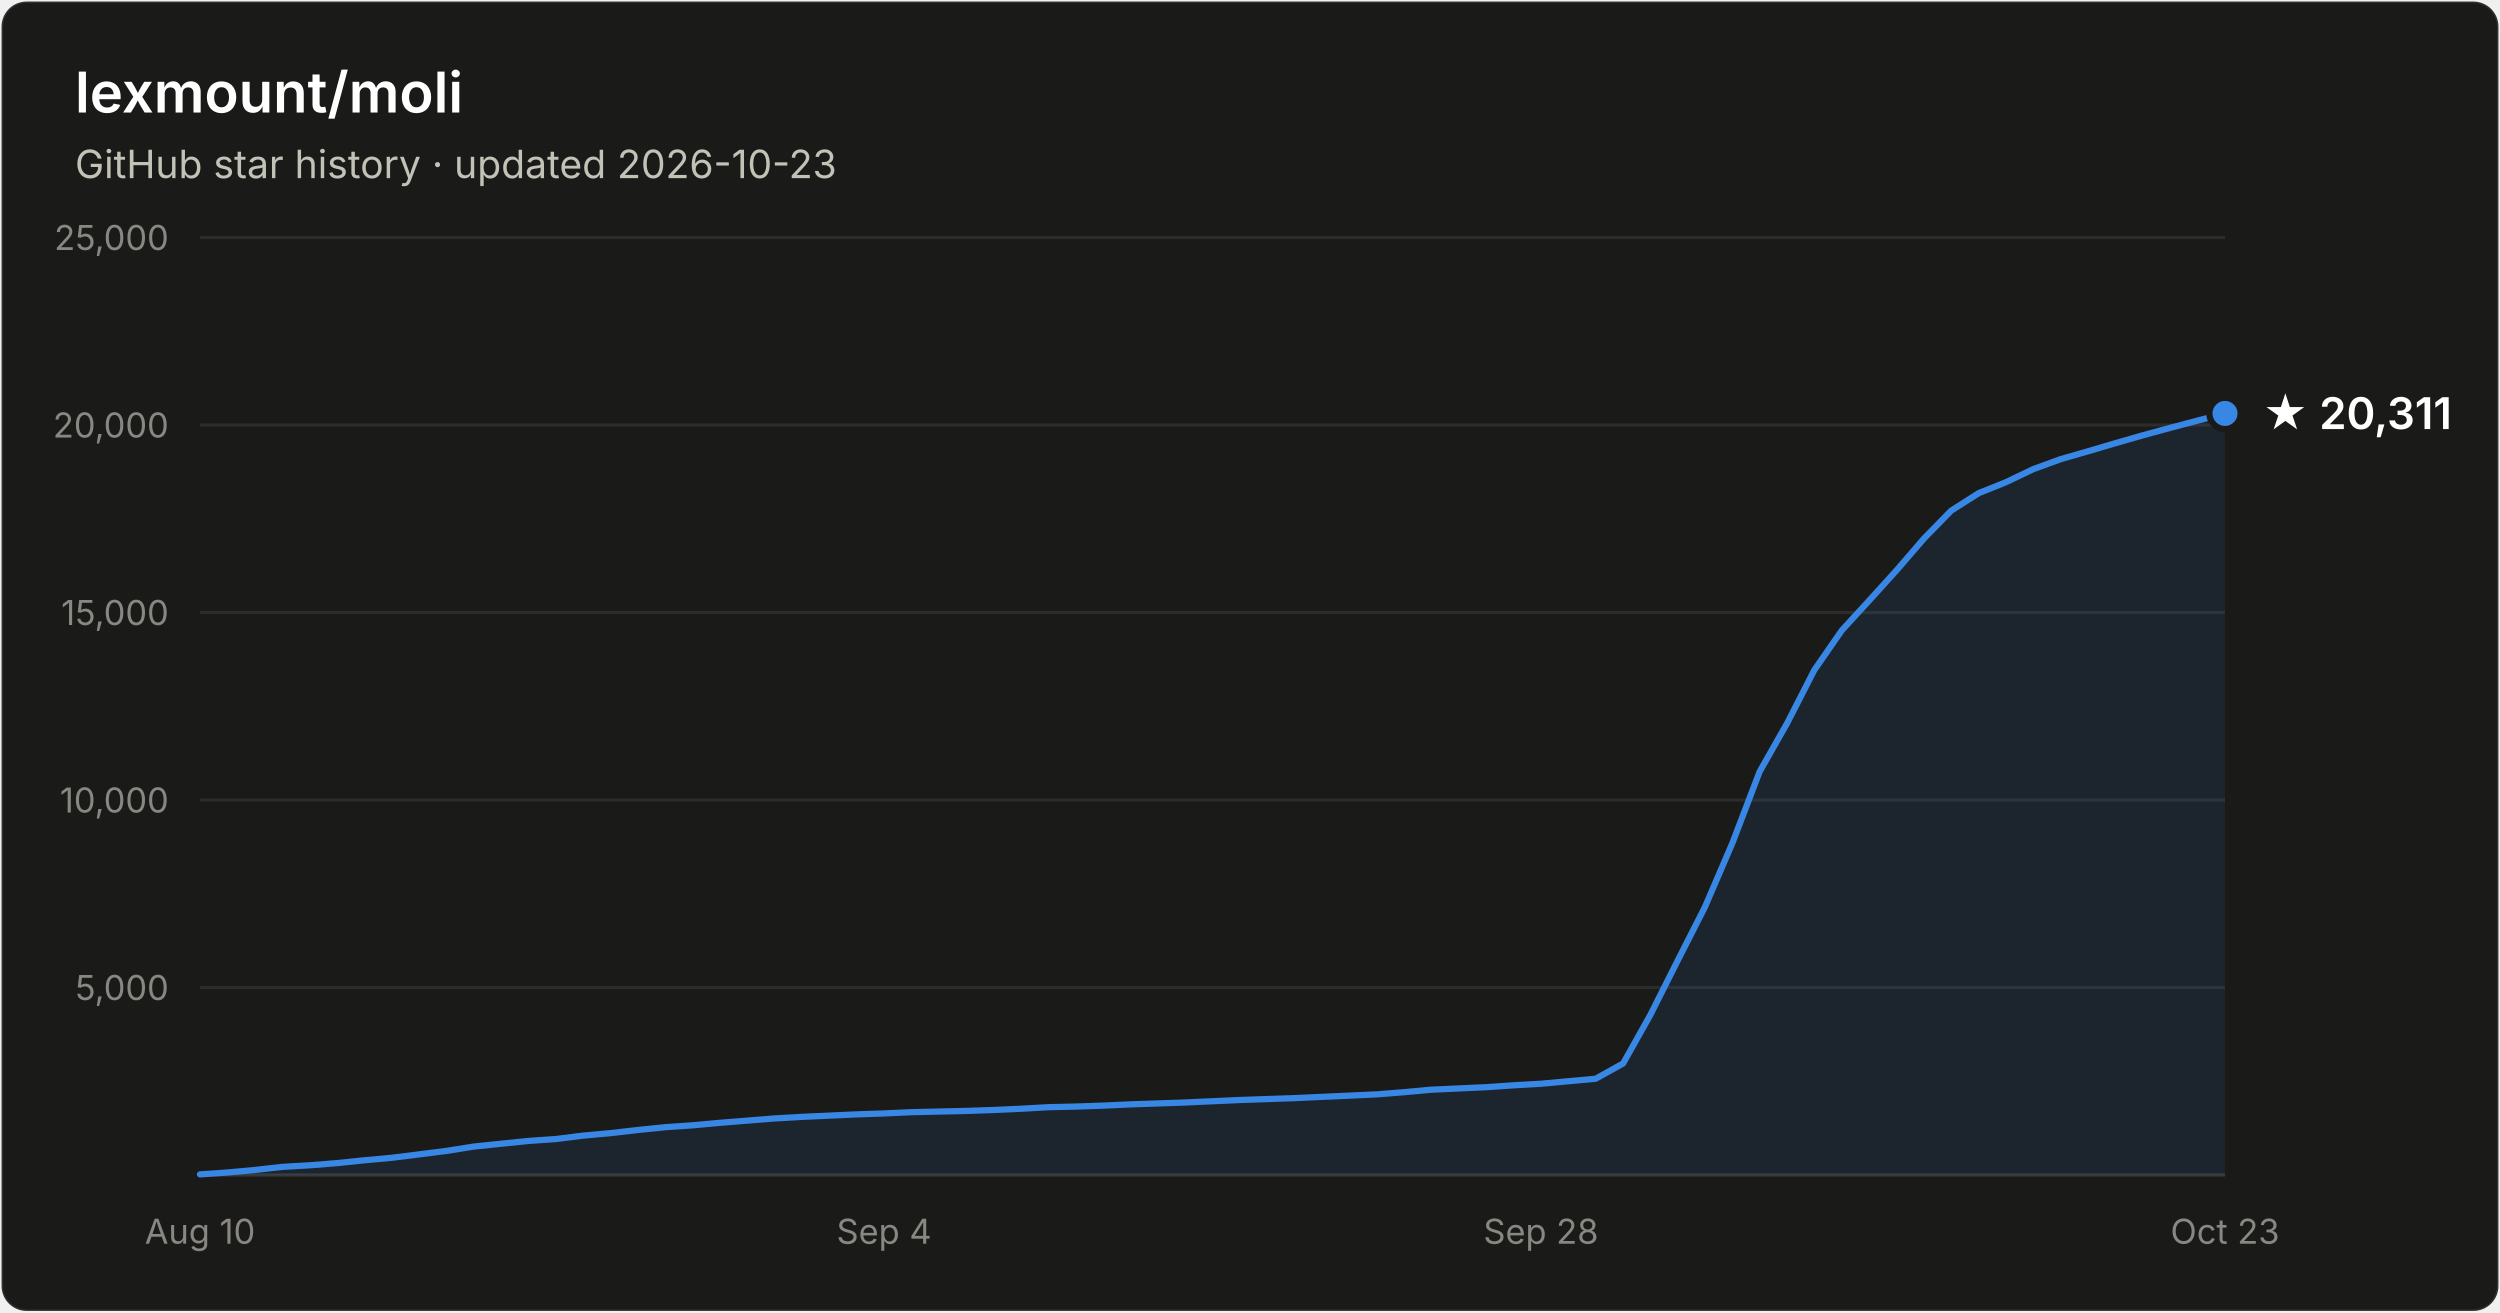
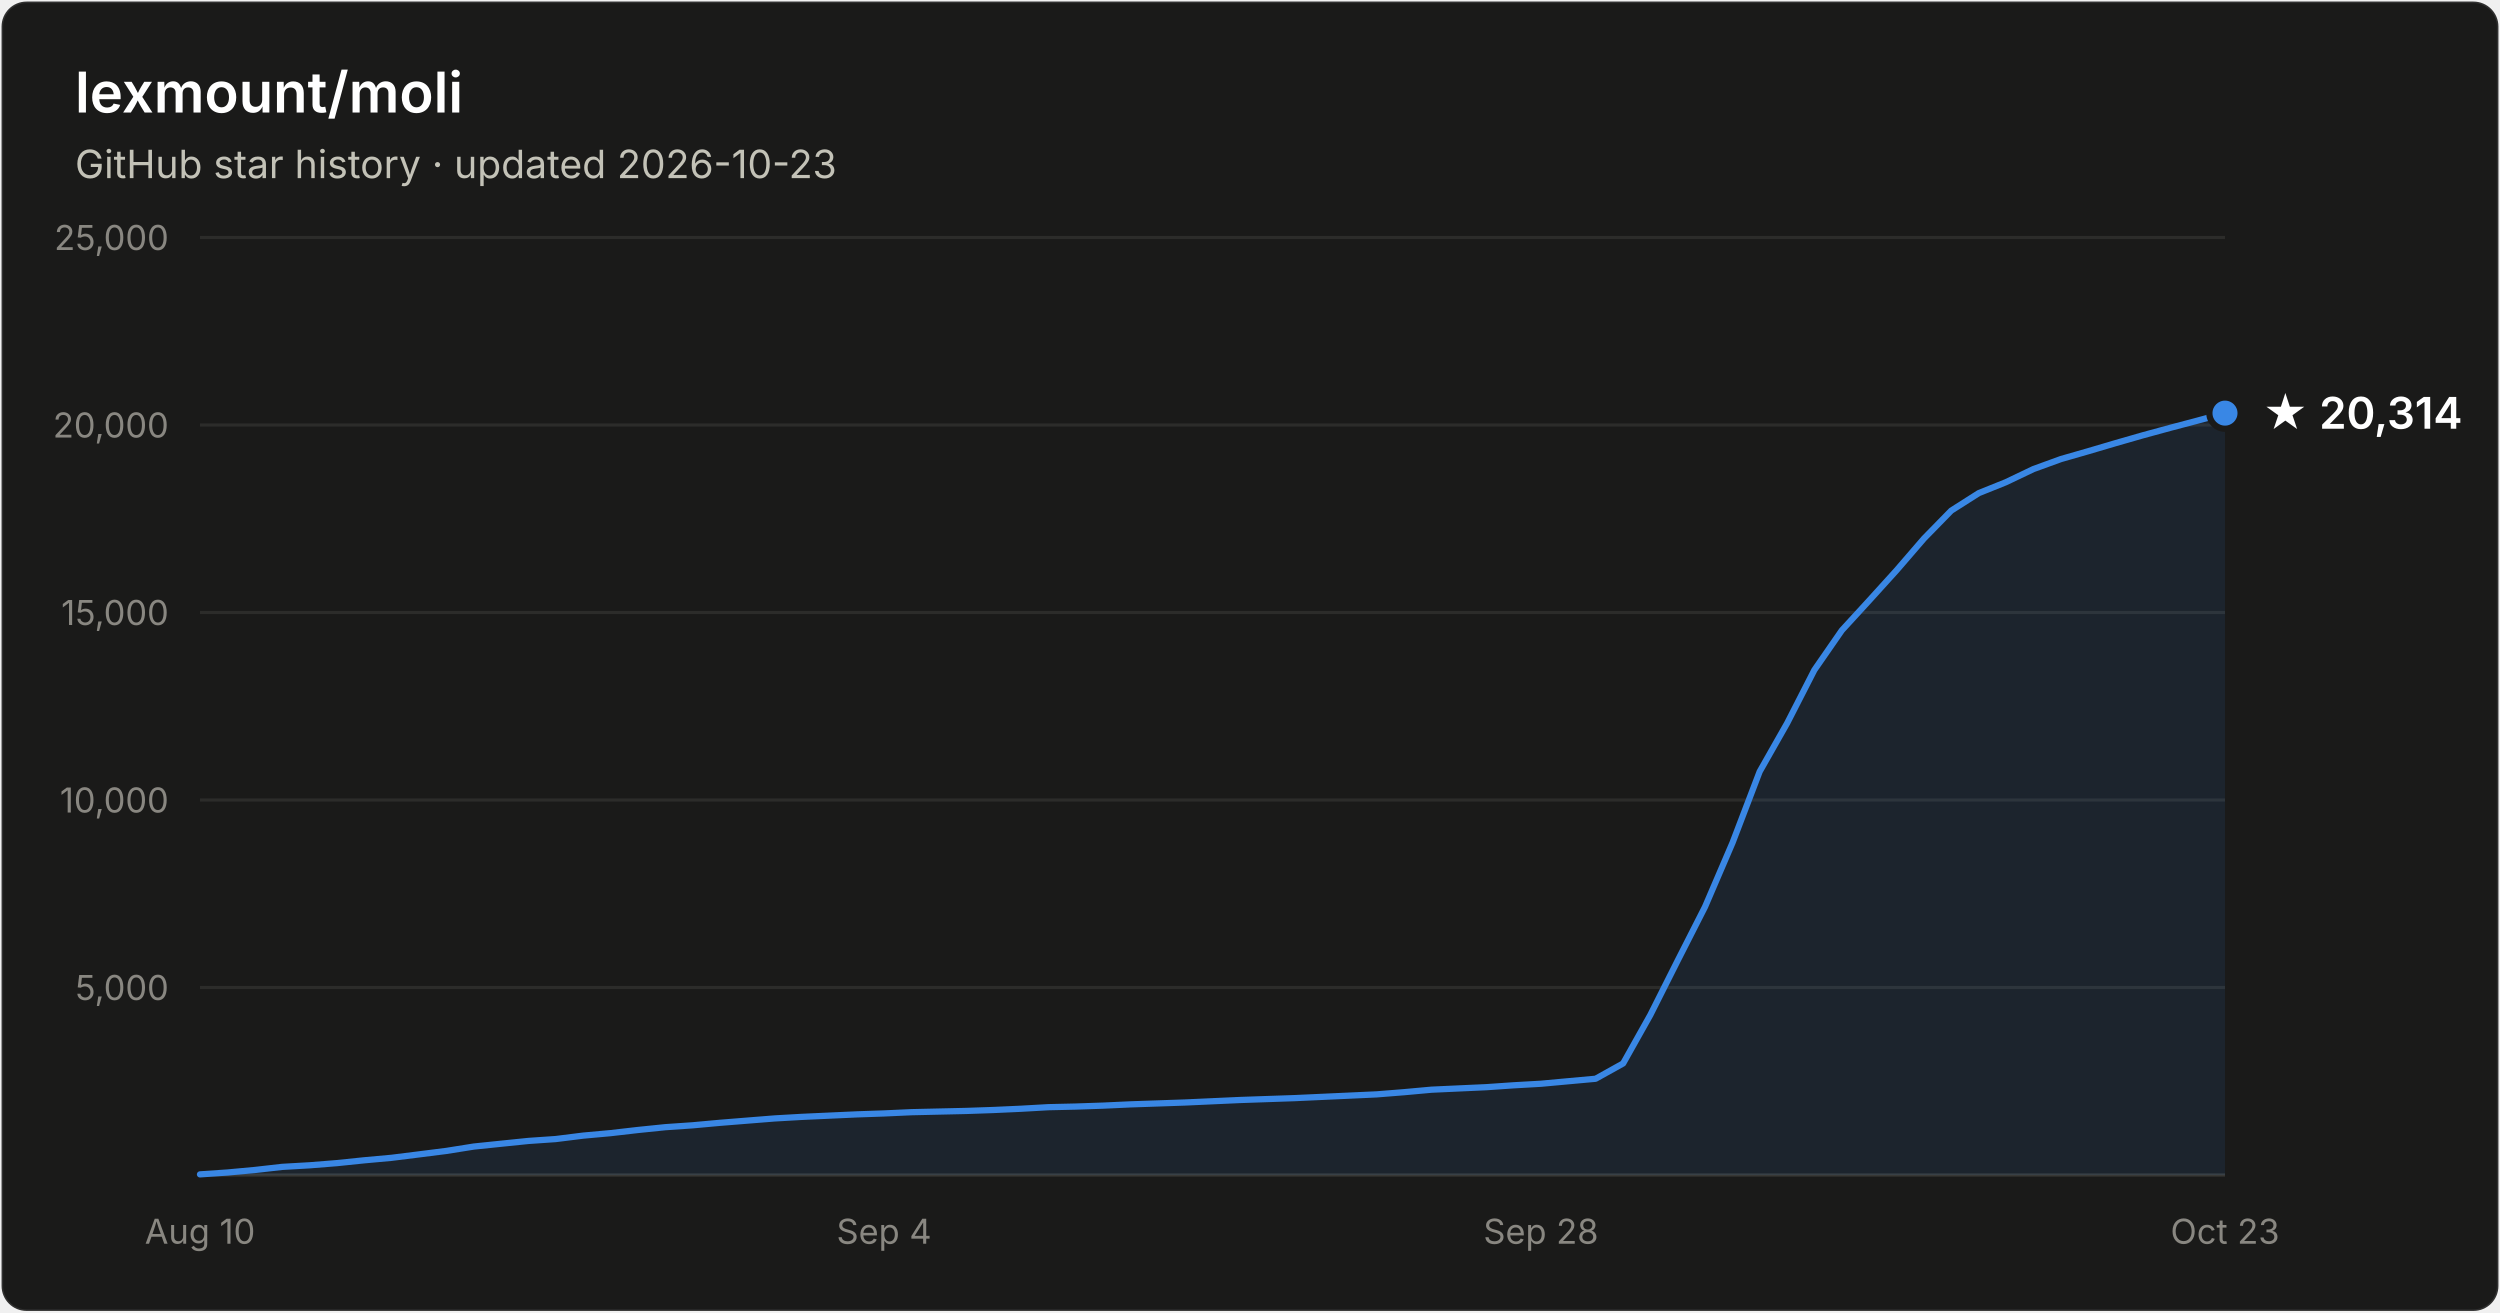
- <svg xmlns="http://www.w3.org/2000/svg" width="800" height="420" viewBox="0 0 800 420" font-family="system-ui, -apple-system, Segoe UI, sans-serif" role="img" aria-label="Star history of lexmount/moli: 20,311 stars as of 2026-10-23">
+ <svg xmlns="http://www.w3.org/2000/svg" width="800" height="420" viewBox="0 0 800 420" font-family="system-ui, -apple-system, Segoe UI, sans-serif" role="img" aria-label="Star history of lexmount/moli: 20,314 stars as of 2026-10-23">
  <rect x="0.5" y="0.5" width="799" height="419" rx="8" fill="#1a1a19" stroke="rgba(255,255,255,0.10)" />
  <text x="24" y="36" fill="#ffffff" font-size="18" font-weight="600">lexmount/moli</text>
  <text x="24" y="57" fill="#c3c2b7" font-size="12.5">GitHub star history · updated 2026-10-23</text>
  <line x1="64" y1="316.0" x2="712" y2="316.0" stroke="#2c2c2a" stroke-width="1" />
  <text x="54" y="320.0" text-anchor="end" fill="#898781" font-size="11" style="font-variant-numeric:tabular-nums">5,000</text>
  <line x1="64" y1="256.0" x2="712" y2="256.0" stroke="#2c2c2a" stroke-width="1" />
  <text x="54" y="260.0" text-anchor="end" fill="#898781" font-size="11" style="font-variant-numeric:tabular-nums">10,000</text>
  <line x1="64" y1="196.0" x2="712" y2="196.0" stroke="#2c2c2a" stroke-width="1" />
  <text x="54" y="200.0" text-anchor="end" fill="#898781" font-size="11" style="font-variant-numeric:tabular-nums">15,000</text>
  <line x1="64" y1="136.0" x2="712" y2="136.0" stroke="#2c2c2a" stroke-width="1" />
  <text x="54" y="140.0" text-anchor="end" fill="#898781" font-size="11" style="font-variant-numeric:tabular-nums">20,000</text>
  <line x1="64" y1="76.0" x2="712" y2="76.0" stroke="#2c2c2a" stroke-width="1" />
  <text x="54" y="80.0" text-anchor="end" fill="#898781" font-size="11" style="font-variant-numeric:tabular-nums">25,000</text>
  <line x1="64" y1="376" x2="712" y2="376" stroke="#383835" stroke-width="1" />
  <text x="64.0" y="398" text-anchor="middle" fill="#898781" font-size="11" style="font-variant-numeric:tabular-nums">Aug 10</text>
  <text x="282.9" y="398" text-anchor="middle" fill="#898781" font-size="11" style="font-variant-numeric:tabular-nums">Sep 4</text>
  <text x="493.1" y="398" text-anchor="middle" fill="#898781" font-size="11" style="font-variant-numeric:tabular-nums">Sep 28</text>
  <text x="712.0" y="398" text-anchor="middle" fill="#898781" font-size="11" style="font-variant-numeric:tabular-nums">Oct 23</text>
-   <path d="M64.0 375.8 L72.8 375.2 L81.5 374.4 L90.3 373.4 L99.0 372.9 L107.8 372.2 L116.5 371.3 L125.3 370.5 L134.1 369.4 L142.8 368.3 L151.6 366.9 L160.3 366.0 L169.1 365.1 L177.8 364.5 L186.6 363.4 L195.4 362.6 L204.1 361.6 L212.9 360.7 L221.6 360.1 L230.4 359.3 L239.1 358.6 L247.9 357.9 L256.6 357.4 L265.4 357.0 L274.2 356.6 L282.9 356.3 L291.7 355.9 L300.4 355.7 L309.2 355.5 L317.9 355.2 L326.7 354.8 L335.5 354.3 L344.2 354.1 L353.0 353.8 L361.7 353.4 L370.5 353.1 L379.2 352.8 L388.0 352.4 L396.8 352.0 L405.5 351.7 L414.3 351.4 L423.0 351.0 L431.8 350.6 L440.5 350.2 L449.3 349.5 L458.1 348.7 L466.8 348.3 L475.6 347.9 L484.3 347.3 L493.1 346.8 L501.8 346.0 L510.6 345.2 L519.4 340.3 L528.1 324.8 L536.9 307.3 L545.6 290.2 L554.4 269.7 L563.1 246.9 L571.9 231.4 L580.6 214.4 L589.4 201.7 L598.2 192.1 L606.9 182.5 L615.7 172.3 L624.4 163.4 L633.2 157.8 L641.9 154.3 L650.7 150.1 L659.5 146.9 L668.2 144.4 L677.0 141.8 L685.7 139.3 L694.5 136.9 L703.2 134.6 L712.0 132.3 L712.0 376 L64.0 376 Z" fill="#3987e5" fill-opacity="0.1" />
-   <path d="M64.0 375.8 L72.8 375.2 L81.5 374.4 L90.3 373.4 L99.0 372.9 L107.8 372.2 L116.5 371.3 L125.3 370.5 L134.1 369.4 L142.8 368.3 L151.6 366.9 L160.3 366.0 L169.1 365.1 L177.8 364.5 L186.6 363.4 L195.4 362.6 L204.1 361.6 L212.9 360.7 L221.6 360.1 L230.4 359.3 L239.1 358.6 L247.9 357.9 L256.6 357.4 L265.4 357.0 L274.2 356.6 L282.9 356.3 L291.7 355.9 L300.4 355.7 L309.2 355.5 L317.9 355.2 L326.7 354.8 L335.5 354.3 L344.2 354.1 L353.0 353.8 L361.7 353.4 L370.5 353.1 L379.2 352.8 L388.0 352.4 L396.8 352.0 L405.5 351.7 L414.3 351.4 L423.0 351.0 L431.8 350.6 L440.5 350.2 L449.3 349.5 L458.1 348.7 L466.8 348.3 L475.6 347.9 L484.3 347.3 L493.1 346.8 L501.8 346.0 L510.6 345.2 L519.4 340.3 L528.1 324.8 L536.9 307.3 L545.6 290.2 L554.4 269.7 L563.1 246.9 L571.9 231.4 L580.6 214.4 L589.4 201.7 L598.2 192.1 L606.9 182.5 L615.7 172.3 L624.4 163.4 L633.2 157.8 L641.9 154.3 L650.7 150.1 L659.5 146.9 L668.2 144.4 L677.0 141.8 L685.7 139.3 L694.5 136.9 L703.2 134.6 L712.0 132.3" fill="none" stroke="#3987e5" stroke-width="2" stroke-linejoin="round" stroke-linecap="round" />
-   <circle cx="712.0" cy="132.3" r="5" fill="#3987e5" stroke="#1a1a19" stroke-width="2" />
-   <text x="724.0" y="137.3" fill="#ffffff" font-size="14" font-weight="600">★ 20,311</text>
+   <path d="M64.0 375.8 L72.8 375.2 L81.5 374.4 L90.3 373.4 L99.0 372.9 L107.8 372.2 L116.5 371.3 L125.3 370.5 L134.1 369.4 L142.8 368.3 L151.6 366.9 L160.3 366.0 L169.1 365.1 L177.8 364.5 L186.6 363.4 L195.4 362.6 L204.1 361.6 L212.9 360.7 L221.6 360.1 L230.4 359.3 L239.1 358.6 L247.9 357.9 L256.6 357.4 L265.4 357.0 L274.2 356.6 L282.9 356.3 L291.7 355.9 L300.4 355.7 L309.2 355.5 L317.9 355.2 L326.7 354.8 L335.5 354.3 L344.2 354.1 L353.0 353.8 L361.7 353.4 L370.5 353.1 L379.2 352.8 L388.0 352.4 L396.8 352.0 L405.5 351.7 L414.3 351.4 L423.0 351.0 L431.8 350.6 L440.5 350.2 L449.3 349.5 L458.1 348.7 L466.8 348.3 L475.6 347.9 L484.3 347.3 L493.1 346.8 L501.8 346.0 L510.6 345.2 L519.4 340.3 L528.1 324.8 L536.9 307.3 L545.6 290.2 L554.4 269.7 L563.1 246.9 L571.9 231.4 L580.6 214.4 L589.4 201.7 L598.2 192.1 L606.9 182.5 L615.7 172.3 L624.4 163.4 L633.2 157.8 L641.9 154.3 L650.7 150.1 L659.5 146.9 L668.2 144.4 L677.0 141.8 L685.7 139.3 L694.5 136.9 L703.2 134.6 L712.0 132.2 L712.0 376 L64.0 376 Z" fill="#3987e5" fill-opacity="0.1" />
+   <path d="M64.0 375.8 L72.8 375.2 L81.5 374.4 L90.3 373.4 L99.0 372.9 L107.8 372.2 L116.5 371.3 L125.3 370.5 L134.1 369.4 L142.8 368.3 L151.6 366.9 L160.3 366.0 L169.1 365.1 L177.8 364.5 L186.6 363.4 L195.4 362.6 L204.1 361.6 L212.9 360.7 L221.6 360.1 L230.4 359.3 L239.1 358.6 L247.9 357.9 L256.6 357.4 L265.4 357.0 L274.2 356.6 L282.9 356.3 L291.7 355.9 L300.4 355.7 L309.2 355.5 L317.9 355.2 L326.7 354.8 L335.5 354.3 L344.2 354.1 L353.0 353.8 L361.7 353.4 L370.5 353.1 L379.2 352.8 L388.0 352.4 L396.8 352.0 L405.5 351.7 L414.3 351.4 L423.0 351.0 L431.8 350.6 L440.5 350.2 L449.3 349.5 L458.1 348.7 L466.8 348.3 L475.6 347.9 L484.3 347.3 L493.1 346.8 L501.8 346.0 L510.6 345.2 L519.4 340.3 L528.1 324.8 L536.9 307.3 L545.6 290.2 L554.4 269.7 L563.1 246.9 L571.9 231.4 L580.6 214.4 L589.4 201.7 L598.2 192.1 L606.9 182.5 L615.7 172.3 L624.4 163.4 L633.2 157.8 L641.9 154.3 L650.7 150.1 L659.5 146.9 L668.2 144.4 L677.0 141.8 L685.7 139.3 L694.5 136.9 L703.2 134.6 L712.0 132.2" fill="none" stroke="#3987e5" stroke-width="2" stroke-linejoin="round" stroke-linecap="round" />
+   <circle cx="712.0" cy="132.2" r="5" fill="#3987e5" stroke="#1a1a19" stroke-width="2" />
+   <text x="724.0" y="137.2" fill="#ffffff" font-size="14" font-weight="600">★ 20,314</text>
</svg>
